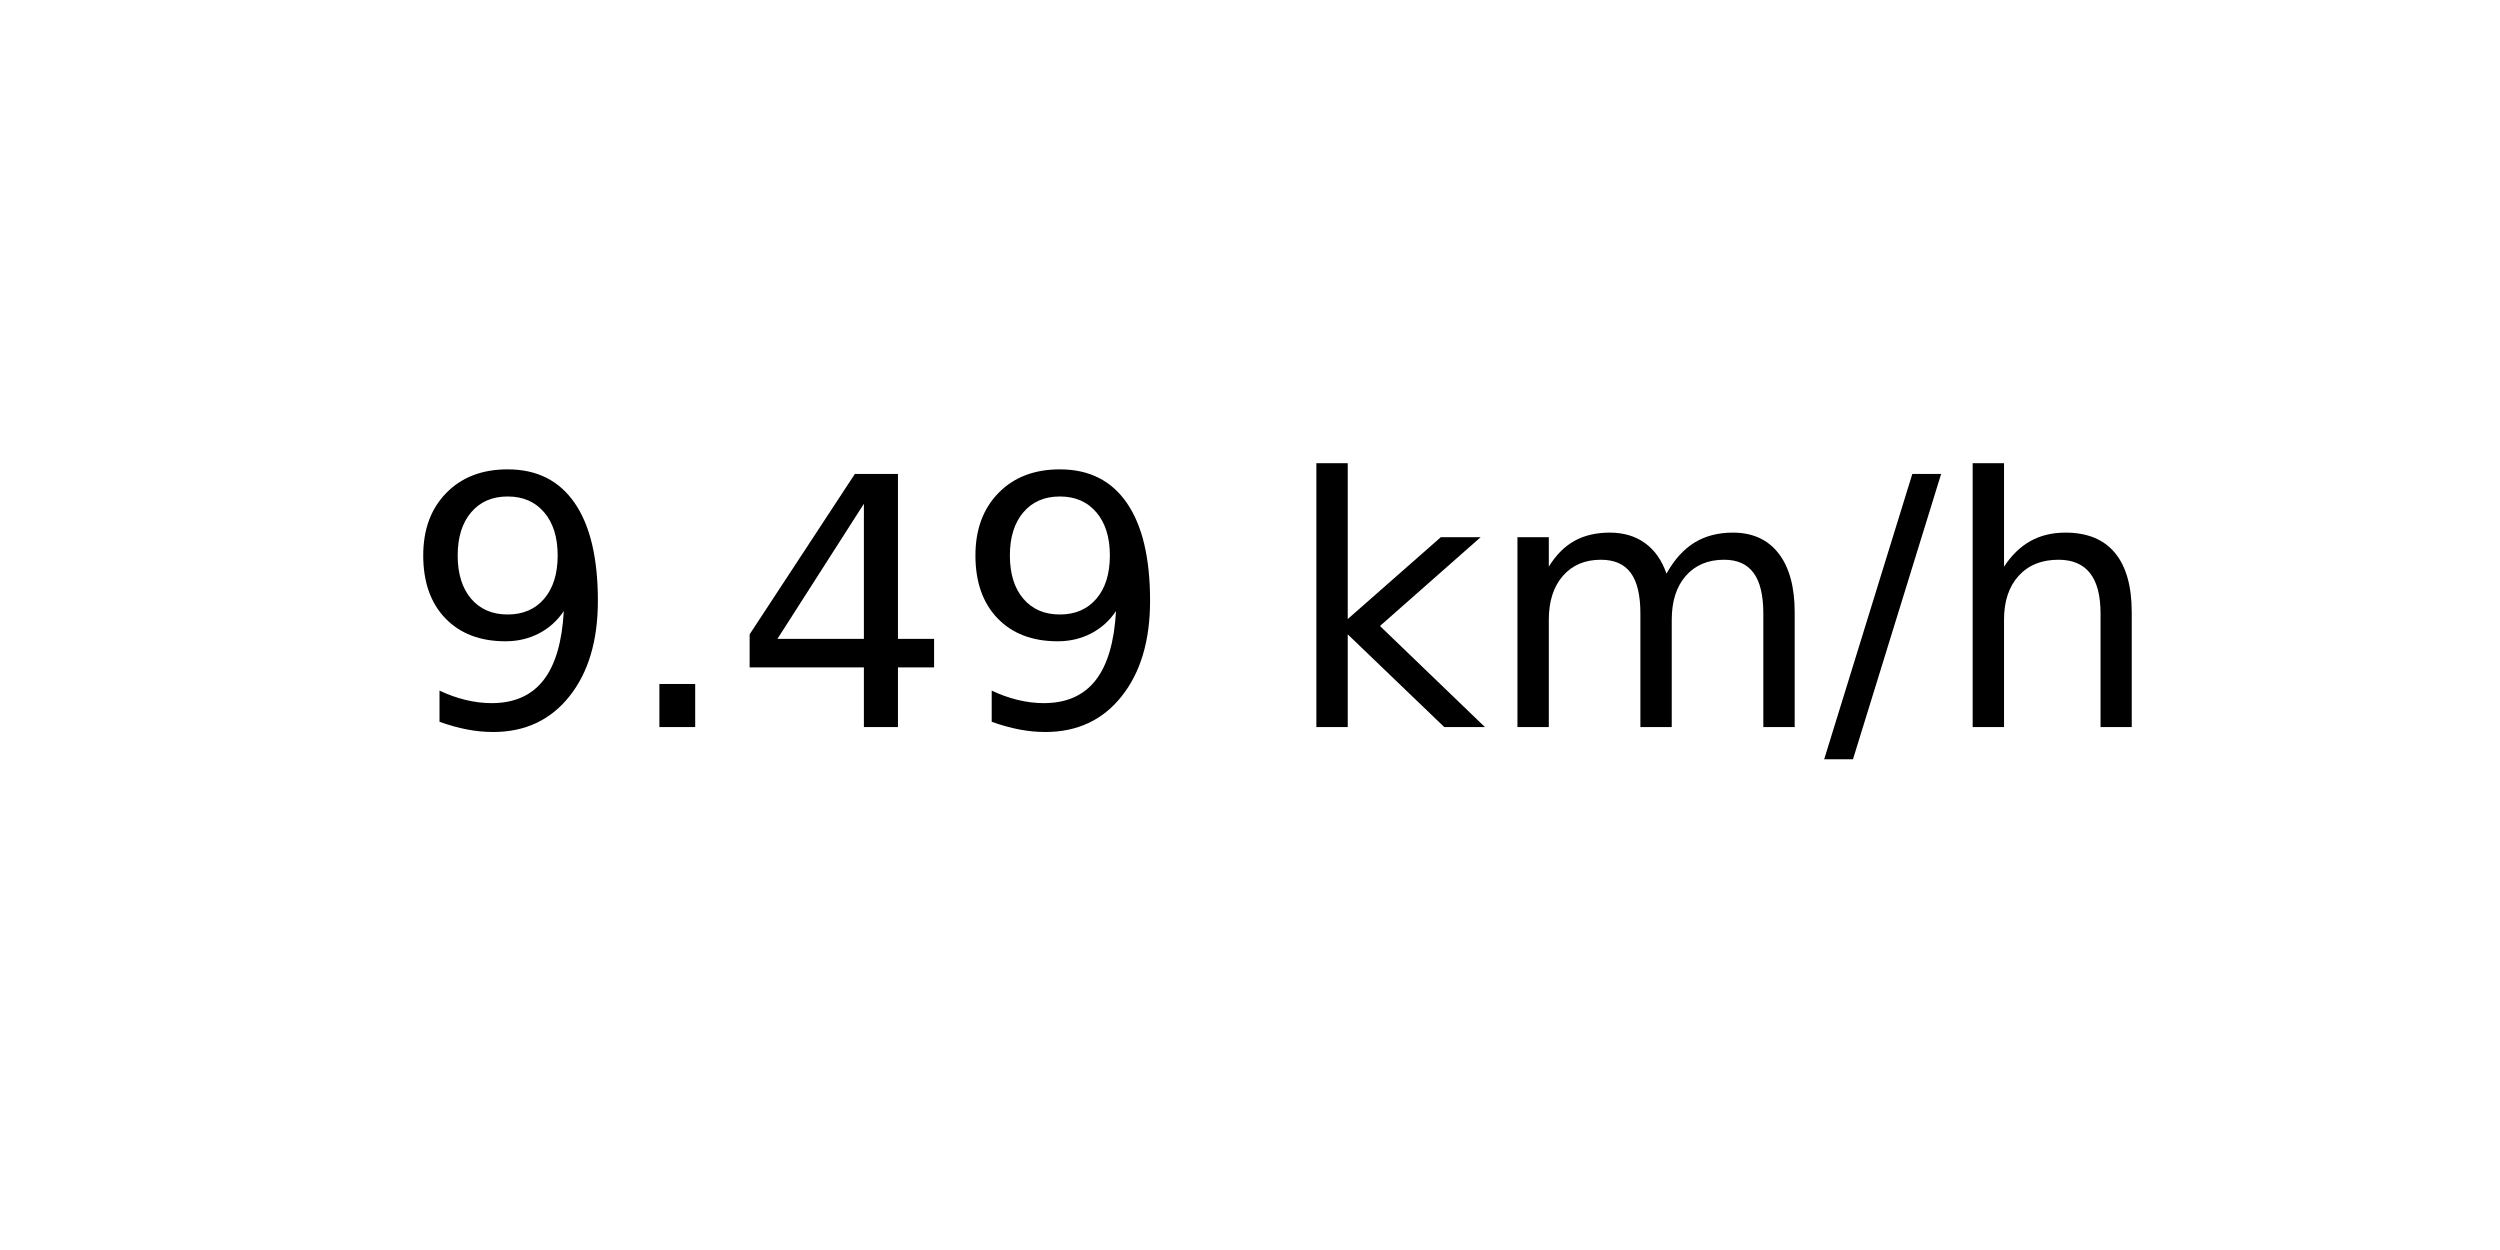
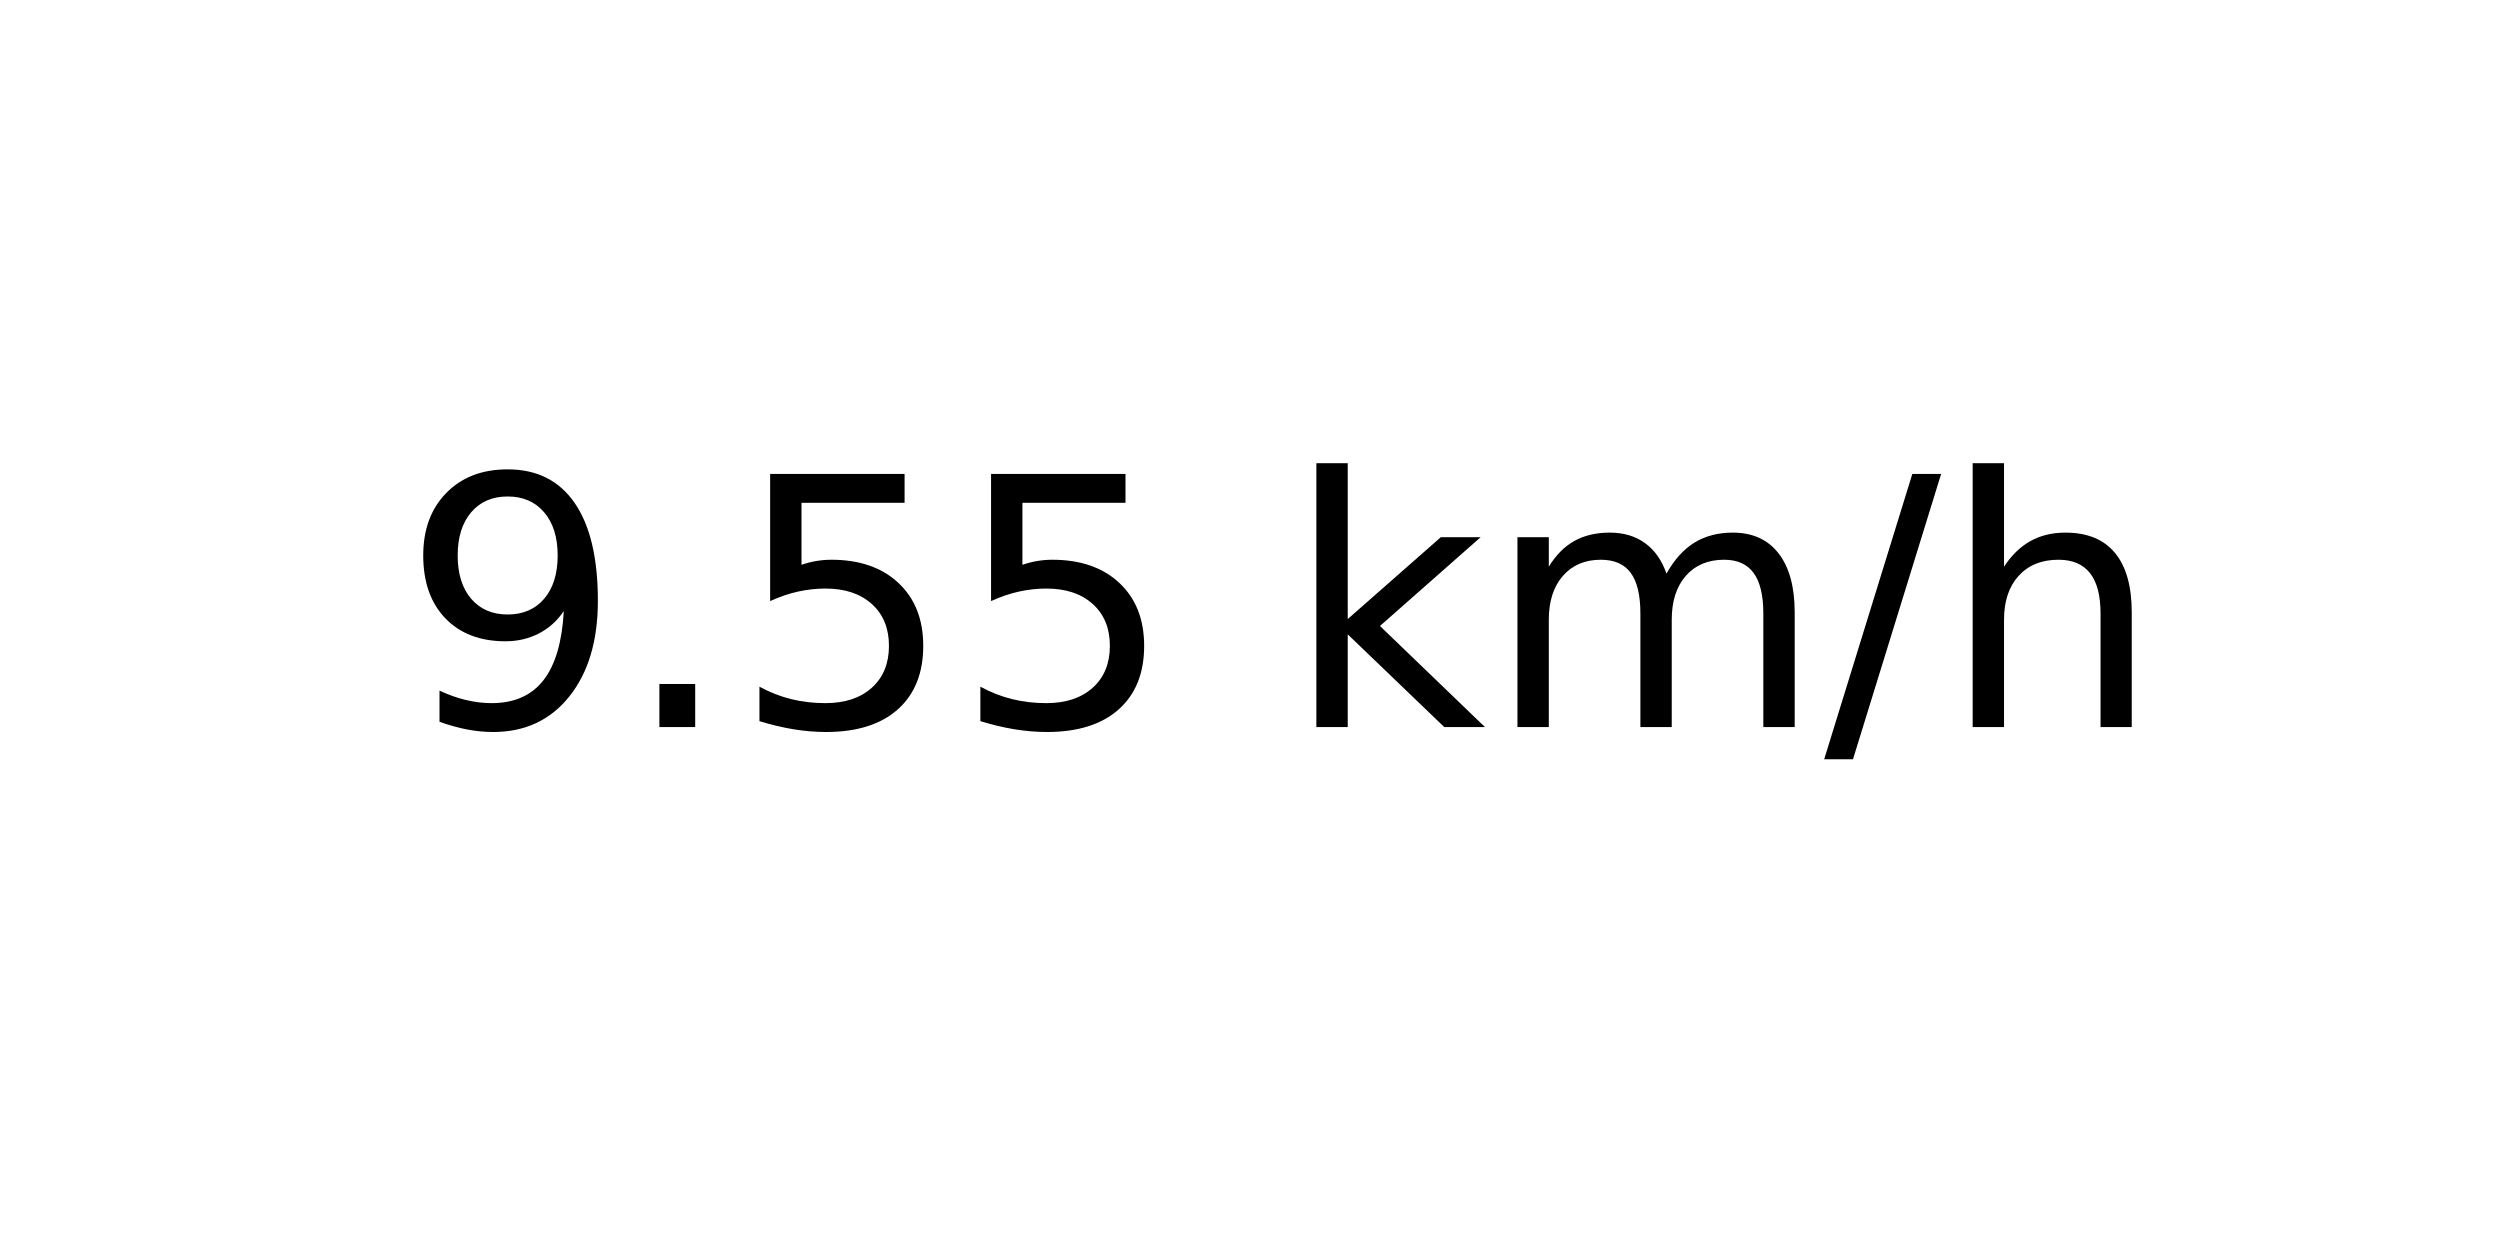
<svg xmlns="http://www.w3.org/2000/svg" xmlns:xlink="http://www.w3.org/1999/xlink" width="72pt" height="36pt" viewBox="0 0 72 36" version="1.1">
  <defs>
    <style type="text/css">*{stroke-linejoin: round; stroke-linecap: butt}</style>
  </defs>
  <g id="figure_1">
    <g id="axes_1">
      <g id="text_1">
        <g transform="translate(11.55937 20.93937) scale(0.1 -0.1)">
          <defs>
            <path id="DejaVuSans-39" d="M 703 97  L 703 672  Q 941 559 1184 500  Q 1428 441 1663 441  Q 2288 441 2617 861  Q 2947 1281 2994 2138  Q 2813 1869 2534 1725  Q 2256 1581 1919 1581  Q 1219 1581 811 2004  Q 403 2428 403 3163  Q 403 3881 828 4315  Q 1253 4750 1959 4750  Q 2769 4750 3195 4129  Q 3622 3509 3622 2328  Q 3622 1225 3098 567  Q 2575 -91 1691 -91  Q 1453 -91 1209 -44  Q 966 3 703 97  z M 1959 2075  Q 2384 2075 2632 2365  Q 2881 2656 2881 3163  Q 2881 3666 2632 3958  Q 2384 4250 1959 4250  Q 1534 4250 1286 3958  Q 1038 3666 1038 3163  Q 1038 2656 1286 2365  Q 1534 2075 1959 2075  z " transform="scale(0.015625)" />
            <path id="DejaVuSans-2e" d="M 684 794  L 1344 794  L 1344 0  L 684 0  L 684 794  z " transform="scale(0.015625)" />
-             <path id="DejaVuSans-34" d="M 2419 4116  L 825 1625  L 2419 1625  L 2419 4116  z M 2253 4666  L 3047 4666  L 3047 1625  L 3713 1625  L 3713 1100  L 3047 1100  L 3047 0  L 2419 0  L 2419 1100  L 313 1100  L 313 1709  L 2253 4666  z " transform="scale(0.015625)" />
+             <path id="DejaVuSans-35" d="M 691 4666  L 3169 4666  L 3169 4134  L 1269 4134  L 1269 2991  Q 1406 3038 1543 3061  Q 1681 3084 1819 3084  Q 2600 3084 3056 2656  Q 3513 2228 3513 1497  Q 3513 744 3044 326  Q 2575 -91 1722 -91  Q 1428 -91 1123 -41  Q 819 9 494 109  L 494 744  Q 775 591 1075 516  Q 1375 441 1709 441  Q 2250 441 2565 725  Q 2881 1009 2881 1497  Q 2881 1984 2565 2268  Q 2250 2553 1709 2553  Q 1456 2553 1204 2497  Q 953 2441 691 2322  L 691 4666  z " transform="scale(0.015625)" />
            <path id="DejaVuSans-20" transform="scale(0.015625)" />
            <path id="DejaVuSans-6b" d="M 581 4863  L 1159 4863  L 1159 1991  L 2875 3500  L 3609 3500  L 1753 1863  L 3688 0  L 2938 0  L 1159 1709  L 1159 0  L 581 0  L 581 4863  z " transform="scale(0.015625)" />
            <path id="DejaVuSans-6d" d="M 3328 2828  Q 3544 3216 3844 3400  Q 4144 3584 4550 3584  Q 5097 3584 5394 3201  Q 5691 2819 5691 2113  L 5691 0  L 5113 0  L 5113 2094  Q 5113 2597 4934 2840  Q 4756 3084 4391 3084  Q 3944 3084 3684 2787  Q 3425 2491 3425 1978  L 3425 0  L 2847 0  L 2847 2094  Q 2847 2600 2669 2842  Q 2491 3084 2119 3084  Q 1678 3084 1418 2786  Q 1159 2488 1159 1978  L 1159 0  L 581 0  L 581 3500  L 1159 3500  L 1159 2956  Q 1356 3278 1631 3431  Q 1906 3584 2284 3584  Q 2666 3584 2933 3390  Q 3200 3197 3328 2828  z " transform="scale(0.015625)" />
            <path id="DejaVuSans-2f" d="M 1625 4666  L 2156 4666  L 531 -594  L 0 -594  L 1625 4666  z " transform="scale(0.015625)" />
            <path id="DejaVuSans-68" d="M 3513 2113  L 3513 0  L 2938 0  L 2938 2094  Q 2938 2591 2744 2837  Q 2550 3084 2163 3084  Q 1697 3084 1428 2787  Q 1159 2491 1159 1978  L 1159 0  L 581 0  L 581 4863  L 1159 4863  L 1159 2956  Q 1366 3272 1645 3428  Q 1925 3584 2291 3584  Q 2894 3584 3203 3211  Q 3513 2838 3513 2113  z " transform="scale(0.015625)" />
          </defs>
          <use xlink:href="#DejaVuSans-39" />
          <use xlink:href="#DejaVuSans-2e" x="63.623" />
-           <use xlink:href="#DejaVuSans-34" x="95.41" />
-           <use xlink:href="#DejaVuSans-39" x="159.033" />
+           <use xlink:href="#DejaVuSans-35" x="95.41" />
+           <use xlink:href="#DejaVuSans-35" x="159.033" />
          <use xlink:href="#DejaVuSans-20" x="222.656" />
          <use xlink:href="#DejaVuSans-6b" x="254.443" />
          <use xlink:href="#DejaVuSans-6d" x="312.354" />
          <use xlink:href="#DejaVuSans-2f" x="409.766" />
          <use xlink:href="#DejaVuSans-68" x="443.457" />
        </g>
      </g>
    </g>
  </g>
</svg>
